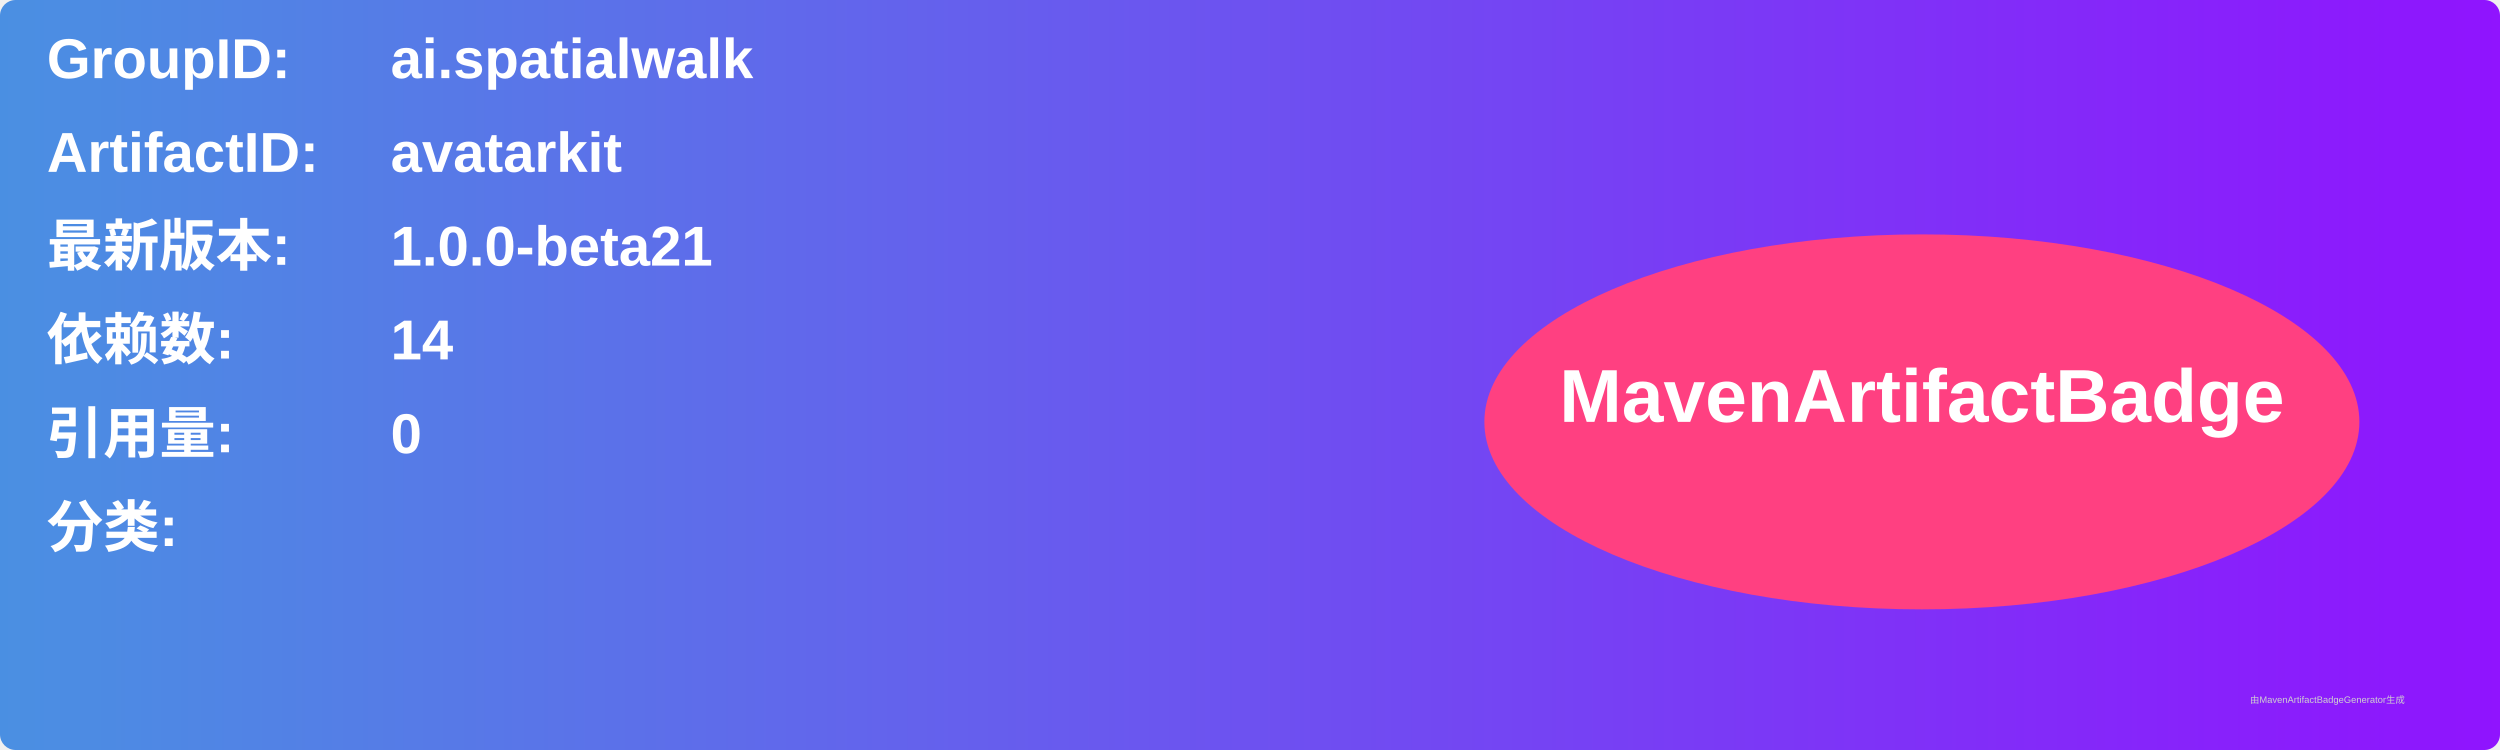
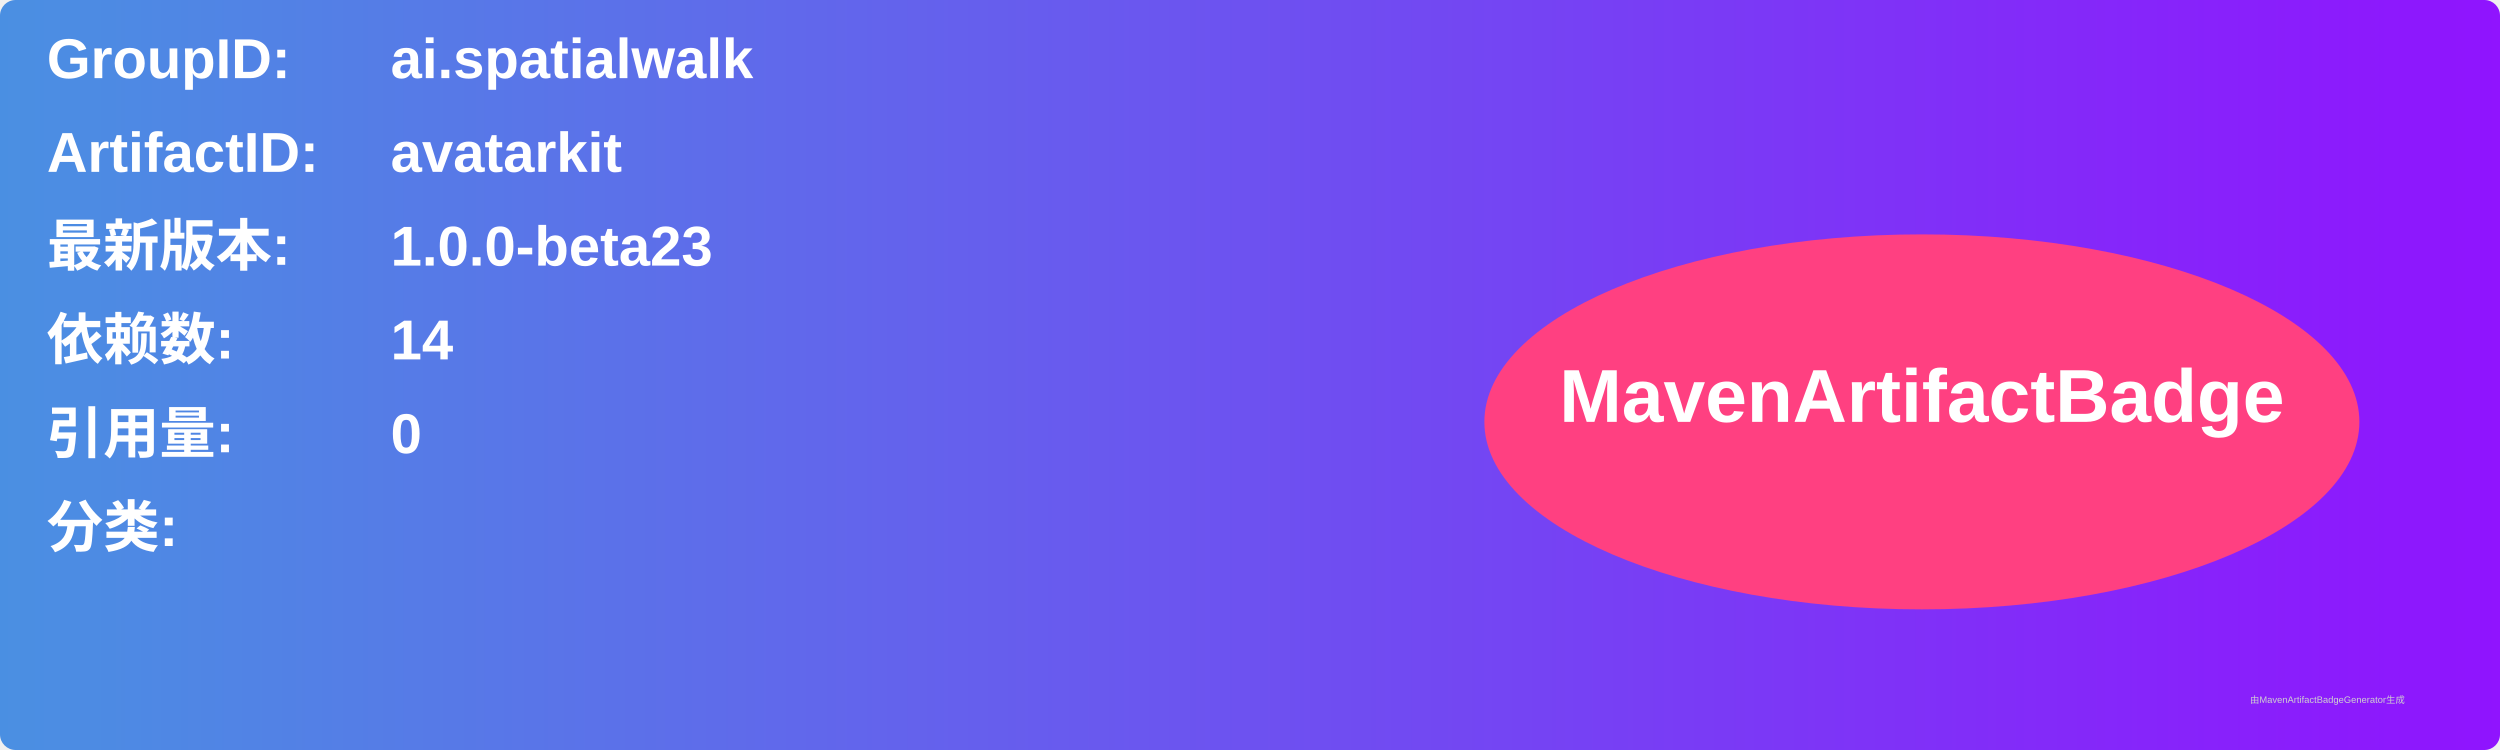
<svg xmlns="http://www.w3.org/2000/svg" width="800" height="240" viewBox="0 0 800 240">
  <linearGradient id="grad" x1="0%" y1="0%" x2="100%" y2="0%">
    <stop offset="0%" stop-color="#4a90e2" />
    <stop offset="100%" stop-color="#9013fe" />
  </linearGradient>
  <rect width="100%" height="100%" rx="5" ry="5" fill="url(#grad)" />
  <g transform="translate(15, 15)">
    <text x="0" y="10" font-family="Arial" font-size="18" fill="white" font-weight="bold" width="260">GroupID:</text>
    <text x="110" y="10" font-family="Arial" font-size="18" fill="white" font-weight="bold" width="460">ai.spatialwalk</text>
    <text x="0" y="40" font-family="Arial" font-size="18" fill="white" font-weight="bold" width="260">ArtifactID:</text>
    <text x="110" y="40" font-family="Arial" font-size="18" fill="white" font-weight="bold" width="460">avatarkit</text>
    <text x="0" y="70" font-family="Arial" font-size="18" fill="white" font-weight="bold">最新版本:</text>
    <text x="110" y="70" font-family="Arial" font-size="18" fill="white" font-weight="bold">
-       <tspan font-weight="bold">1.0.0-beta21</tspan>
+       <tspan font-weight="bold">1.0.0-beta23</tspan>
    </text>
    <text x="0" y="100" font-family="Arial" font-size="18" fill="white" font-weight="bold">依赖数: </text>
    <text x="110" y="100" font-family="Arial" font-size="18" fill="white">
      <tspan font-weight="bold">14</tspan>
    </text>
    <text x="0" y="130" font-family="Arial" font-size="18" fill="white" font-weight="bold">引用量: </text>
    <text x="110" y="130" font-family="Arial" font-size="18" fill="white">
      <tspan font-weight="bold">0</tspan>
    </text>
    <text x="0" y="160" font-family="Arial" font-size="18" fill="white" font-weight="bold">分类:</text>
    <text x="10" y="190" font-family="Arial" font-size="10" fill="white">
      <tspan font-weight="bold" />
    </text>
    <ellipse cx="600" cy="120" rx="140" ry="60" fill="#ff4081" />
    <text x="600" y="120" text-anchor="middle" font-family="Arial" font-size="24" fill="white" font-weight="bold">MavenArtifactBadge</text>
  </g>
  <text x="720" y="225" font-family="Arial" font-size="3" fill="#d0d0d0">由MavenArtifactBadgeGenerator生成</text>
</svg>
